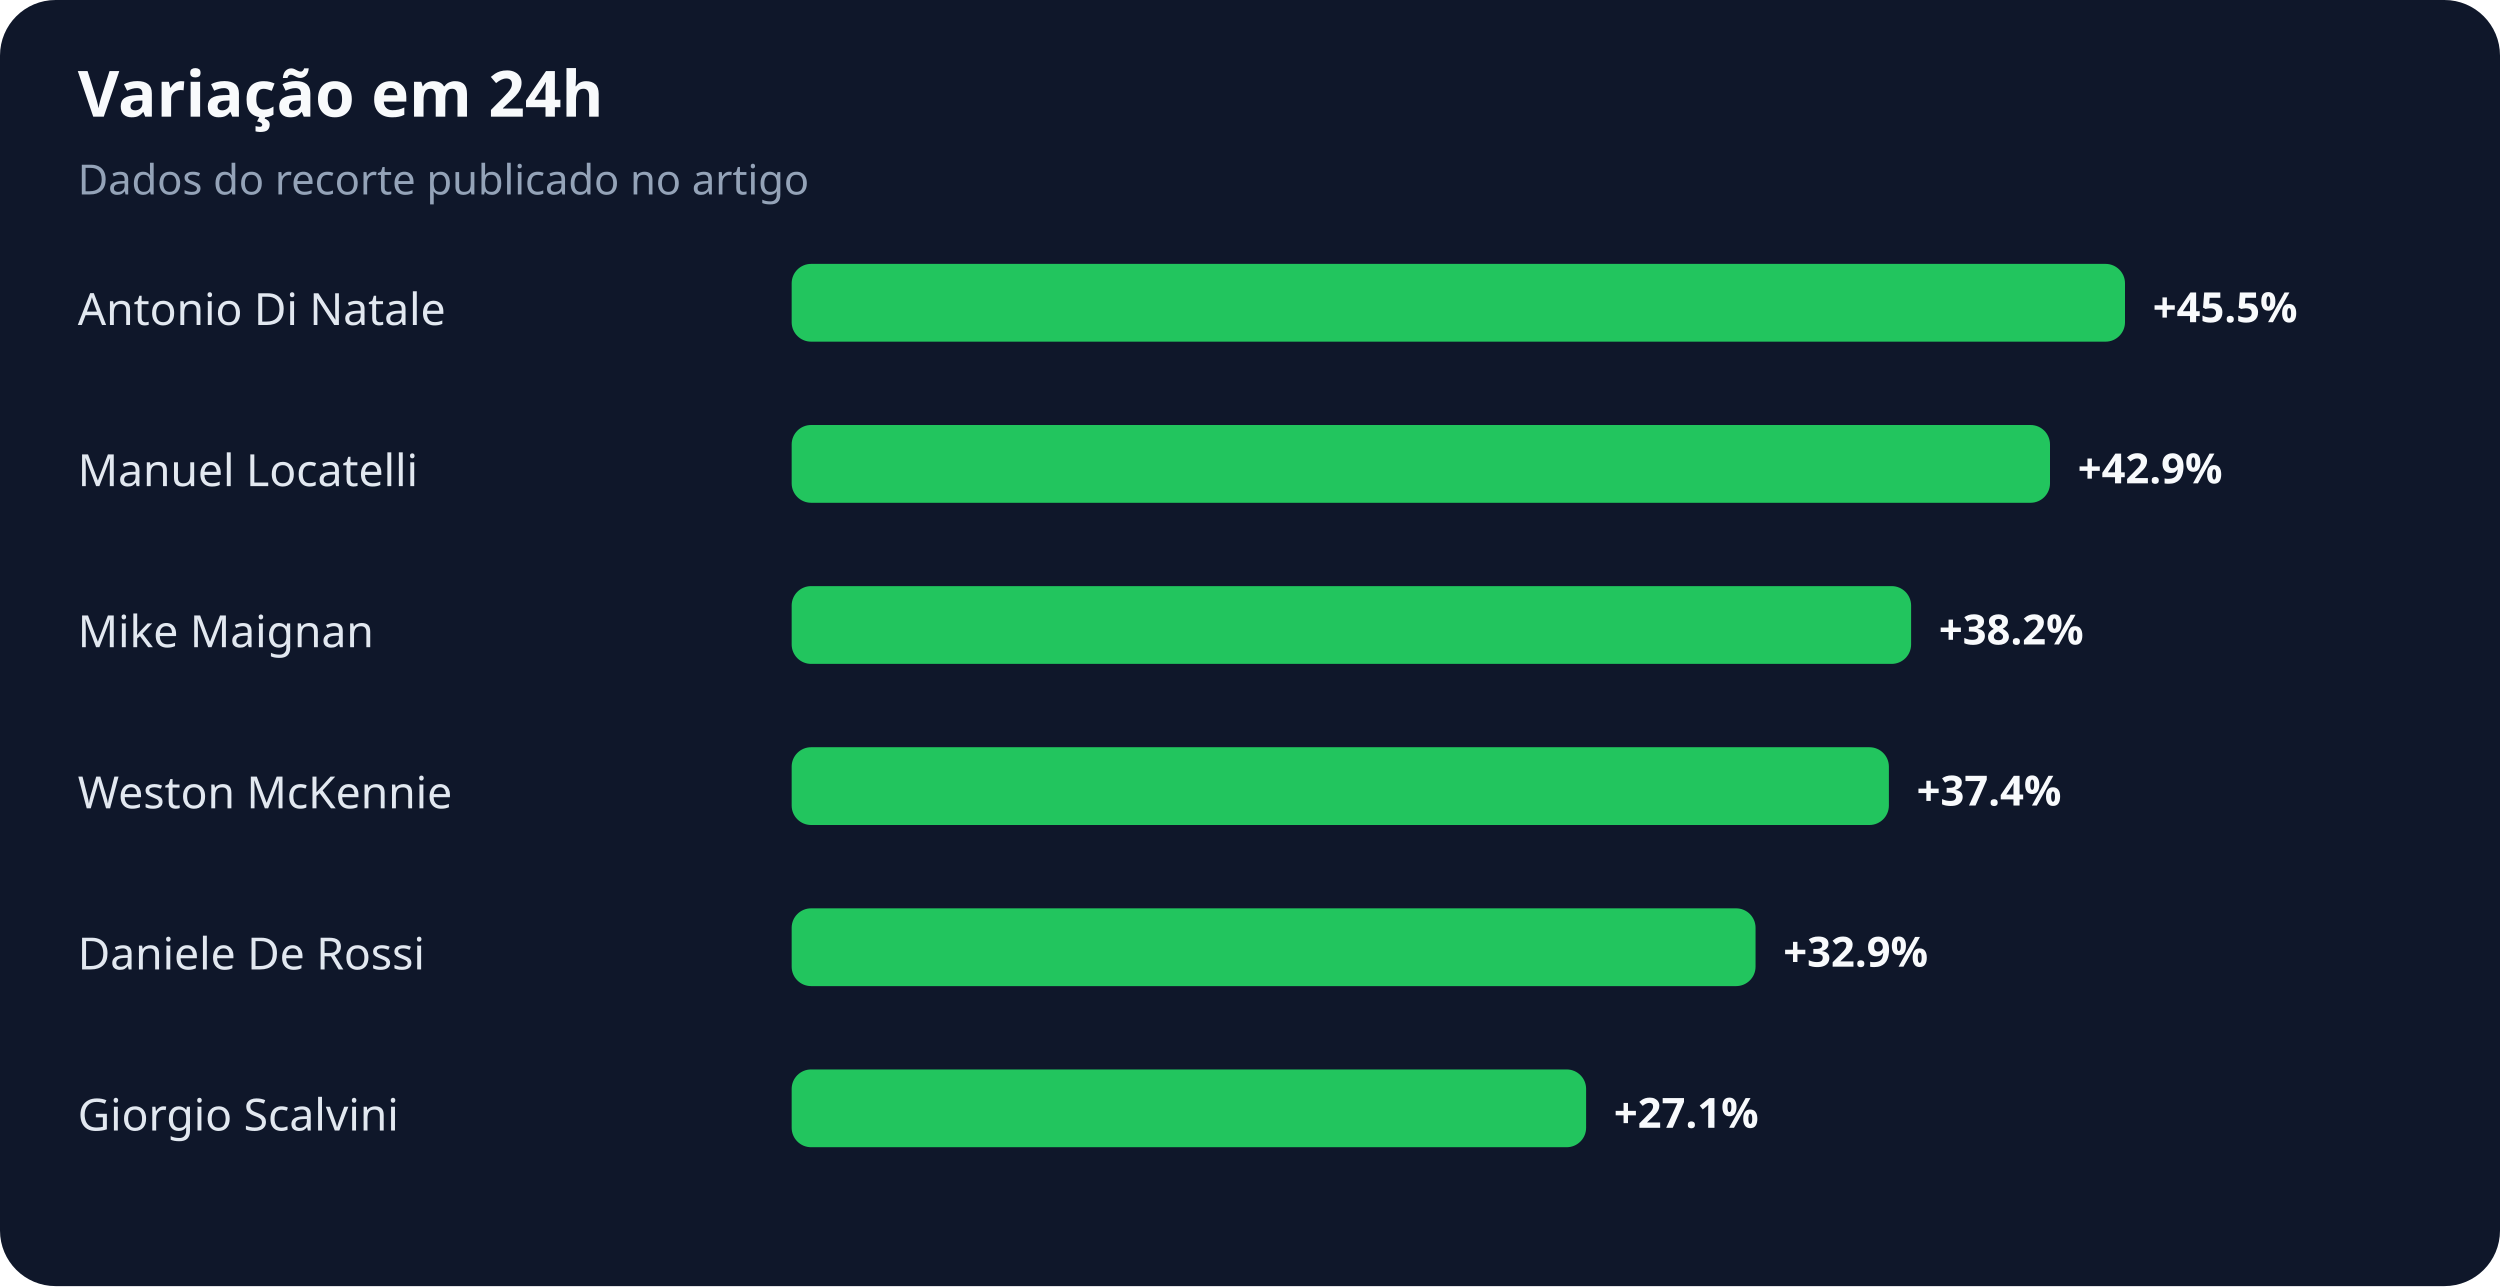
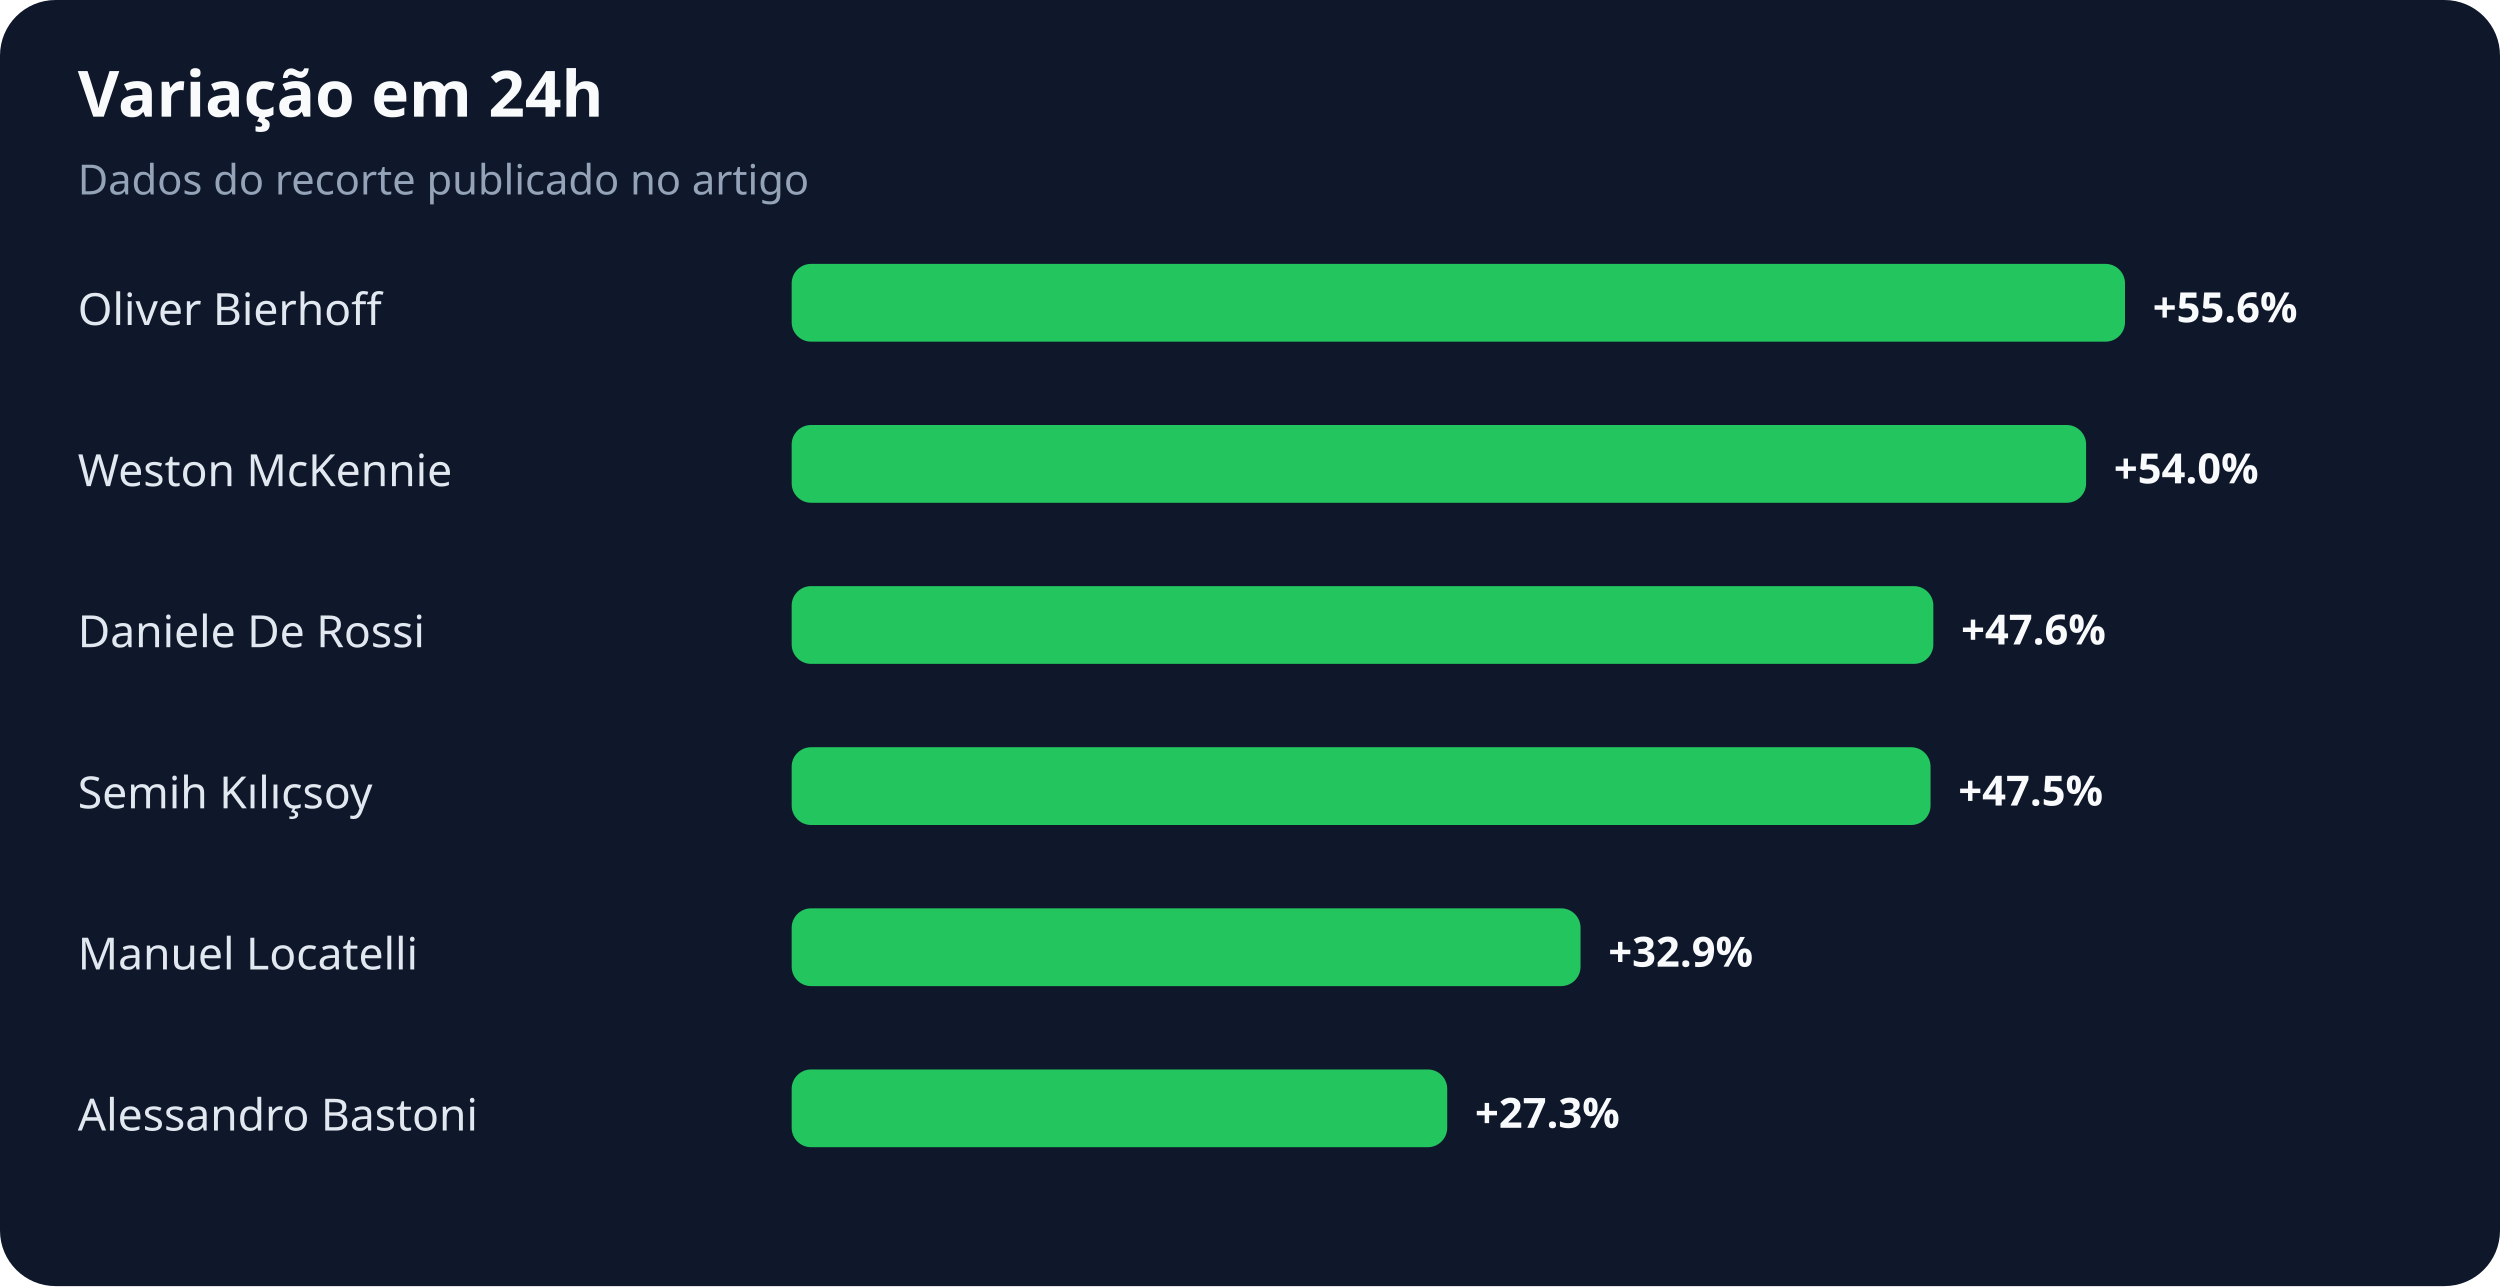
<svg xmlns="http://www.w3.org/2000/svg" width="900" height="463" viewBox="0 0 900 463" role="img" aria-labelledby="title desc">
  <rect width="100%" height="100%" rx="20" fill="#0f172a" />
  <text x="28" y="42" fill="#f8fafc" font-family="system-ui,sans-serif" font-size="23" font-weight="700">Variação em 24h</text>
  <text x="28" y="70" fill="#94a3b8" font-family="system-ui,sans-serif" font-size="15">Dados do recorte publicado no artigo</text>
-   <text x="28" y="117" fill="#e2e8f0" font-family="system-ui,sans-serif" font-size="16">Antonio Di Natale</text>
+   <text x="28" y="117" fill="#e2e8f0" font-family="system-ui,sans-serif" font-size="16">Oliver Bierhoff</text>
  <rect x="285" y="95" width="480" height="28" rx="7" fill="#22c55e" />
-   <text x="775" y="116" fill="#f8fafc" font-family="system-ui,sans-serif" font-size="15" font-weight="700">+45.5%</text>
-   <text x="28" y="175" fill="#e2e8f0" font-family="system-ui,sans-serif" font-size="16">Manuel Locatelli</text>
-   <rect x="285" y="153" width="453" height="28" rx="7" fill="#22c55e" />
-   <text x="748" y="174" fill="#f8fafc" font-family="system-ui,sans-serif" font-size="15" font-weight="700">+42.9%</text>
-   <text x="28" y="233" fill="#e2e8f0" font-family="system-ui,sans-serif" font-size="16">Mike Maignan</text>
-   <rect x="285" y="211" width="403" height="28" rx="7" fill="#22c55e" />
-   <text x="698" y="232" fill="#f8fafc" font-family="system-ui,sans-serif" font-size="15" font-weight="700">+38.2%</text>
-   <text x="28" y="291" fill="#e2e8f0" font-family="system-ui,sans-serif" font-size="16">Weston McKennie</text>
-   <rect x="285" y="269" width="395" height="28" rx="7" fill="#22c55e" />
-   <text x="690" y="290" fill="#f8fafc" font-family="system-ui,sans-serif" font-size="15" font-weight="700">+37.4%</text>
-   <text x="28" y="349" fill="#e2e8f0" font-family="system-ui,sans-serif" font-size="16">Daniele De Rossi</text>
-   <rect x="285" y="327" width="347" height="28" rx="7" fill="#22c55e" />
-   <text x="642" y="348" fill="#f8fafc" font-family="system-ui,sans-serif" font-size="15" font-weight="700">+32.9%</text>
-   <text x="28" y="407" fill="#e2e8f0" font-family="system-ui,sans-serif" font-size="16">Giorgio Scalvini</text>
-   <rect x="285" y="385" width="286" height="28" rx="7" fill="#22c55e" />
-   <text x="581" y="406" fill="#f8fafc" font-family="system-ui,sans-serif" font-size="15" font-weight="700">+27.1%</text>
+   <text x="775" y="116" fill="#f8fafc" font-family="system-ui,sans-serif" font-size="15" font-weight="700">+55.6%</text>
+   <text x="28" y="175" fill="#e2e8f0" font-family="system-ui,sans-serif" font-size="16">Weston McKennie</text>
+   <rect x="285" y="153" width="466" height="28" rx="7" fill="#22c55e" />
+   <text x="761" y="174" fill="#f8fafc" font-family="system-ui,sans-serif" font-size="15" font-weight="700">+54.0%</text>
+   <text x="28" y="233" fill="#e2e8f0" font-family="system-ui,sans-serif" font-size="16">Daniele De Rossi</text>
+   <rect x="285" y="211" width="411" height="28" rx="7" fill="#22c55e" />
+   <text x="706" y="232" fill="#f8fafc" font-family="system-ui,sans-serif" font-size="15" font-weight="700">+47.6%</text>
+   <text x="28" y="291" fill="#e2e8f0" font-family="system-ui,sans-serif" font-size="16">Semih Kılıçsoy</text>
+   <rect x="285" y="269" width="410" height="28" rx="7" fill="#22c55e" />
+   <text x="705" y="290" fill="#f8fafc" font-family="system-ui,sans-serif" font-size="15" font-weight="700">+47.5%</text>
+   <text x="28" y="349" fill="#e2e8f0" font-family="system-ui,sans-serif" font-size="16">Manuel Locatelli</text>
+   <rect x="285" y="327" width="284" height="28" rx="7" fill="#22c55e" />
+   <text x="579" y="348" fill="#f8fafc" font-family="system-ui,sans-serif" font-size="15" font-weight="700">+32.9%</text>
+   <text x="28" y="407" fill="#e2e8f0" font-family="system-ui,sans-serif" font-size="16">Alessandro Bastoni</text>
+   <rect x="285" y="385" width="236" height="28" rx="7" fill="#22c55e" />
+   <text x="531" y="406" fill="#f8fafc" font-family="system-ui,sans-serif" font-size="15" font-weight="700">+27.3%</text>
</svg>
